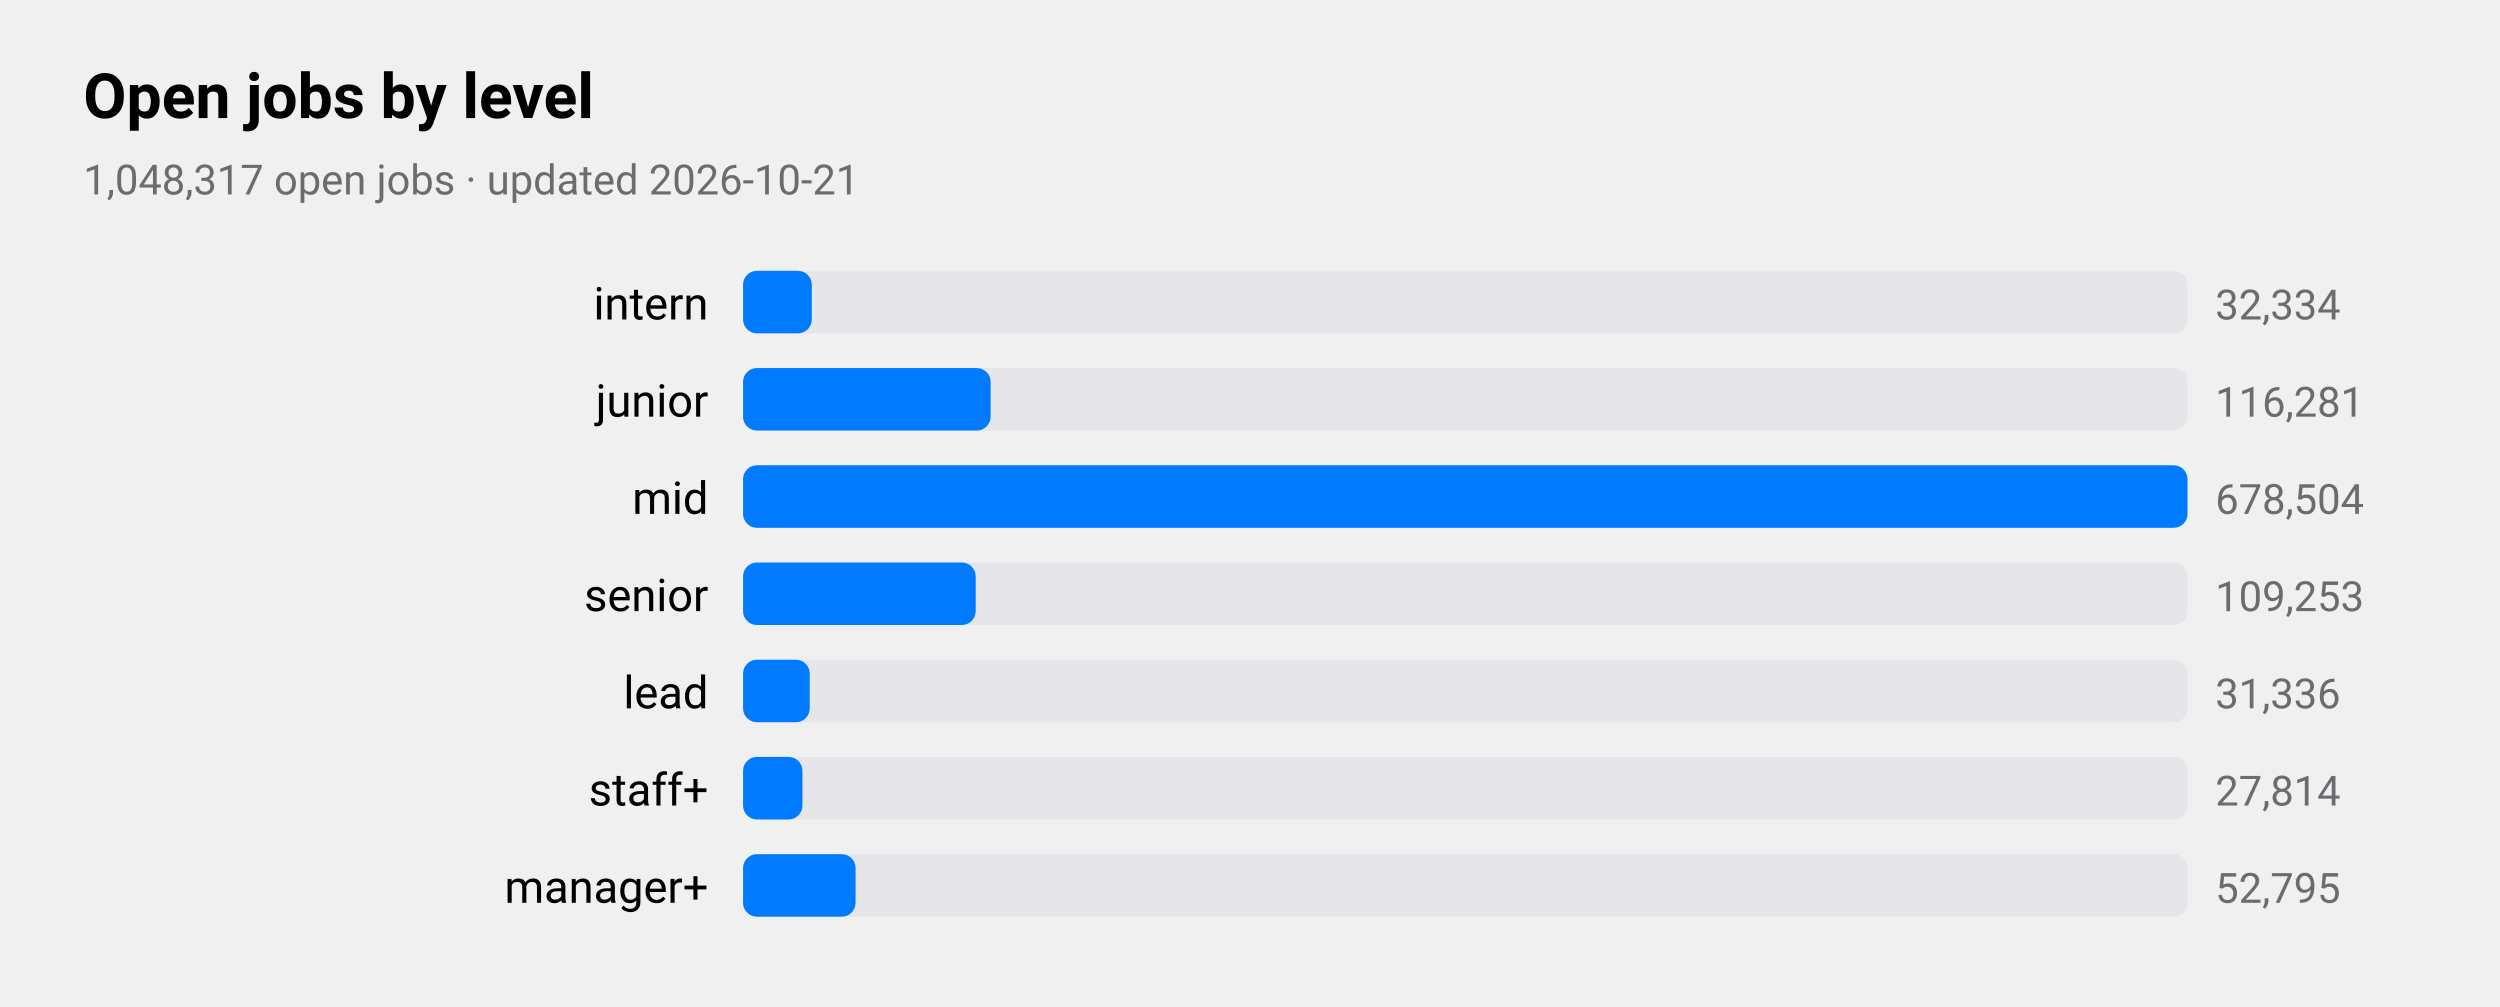
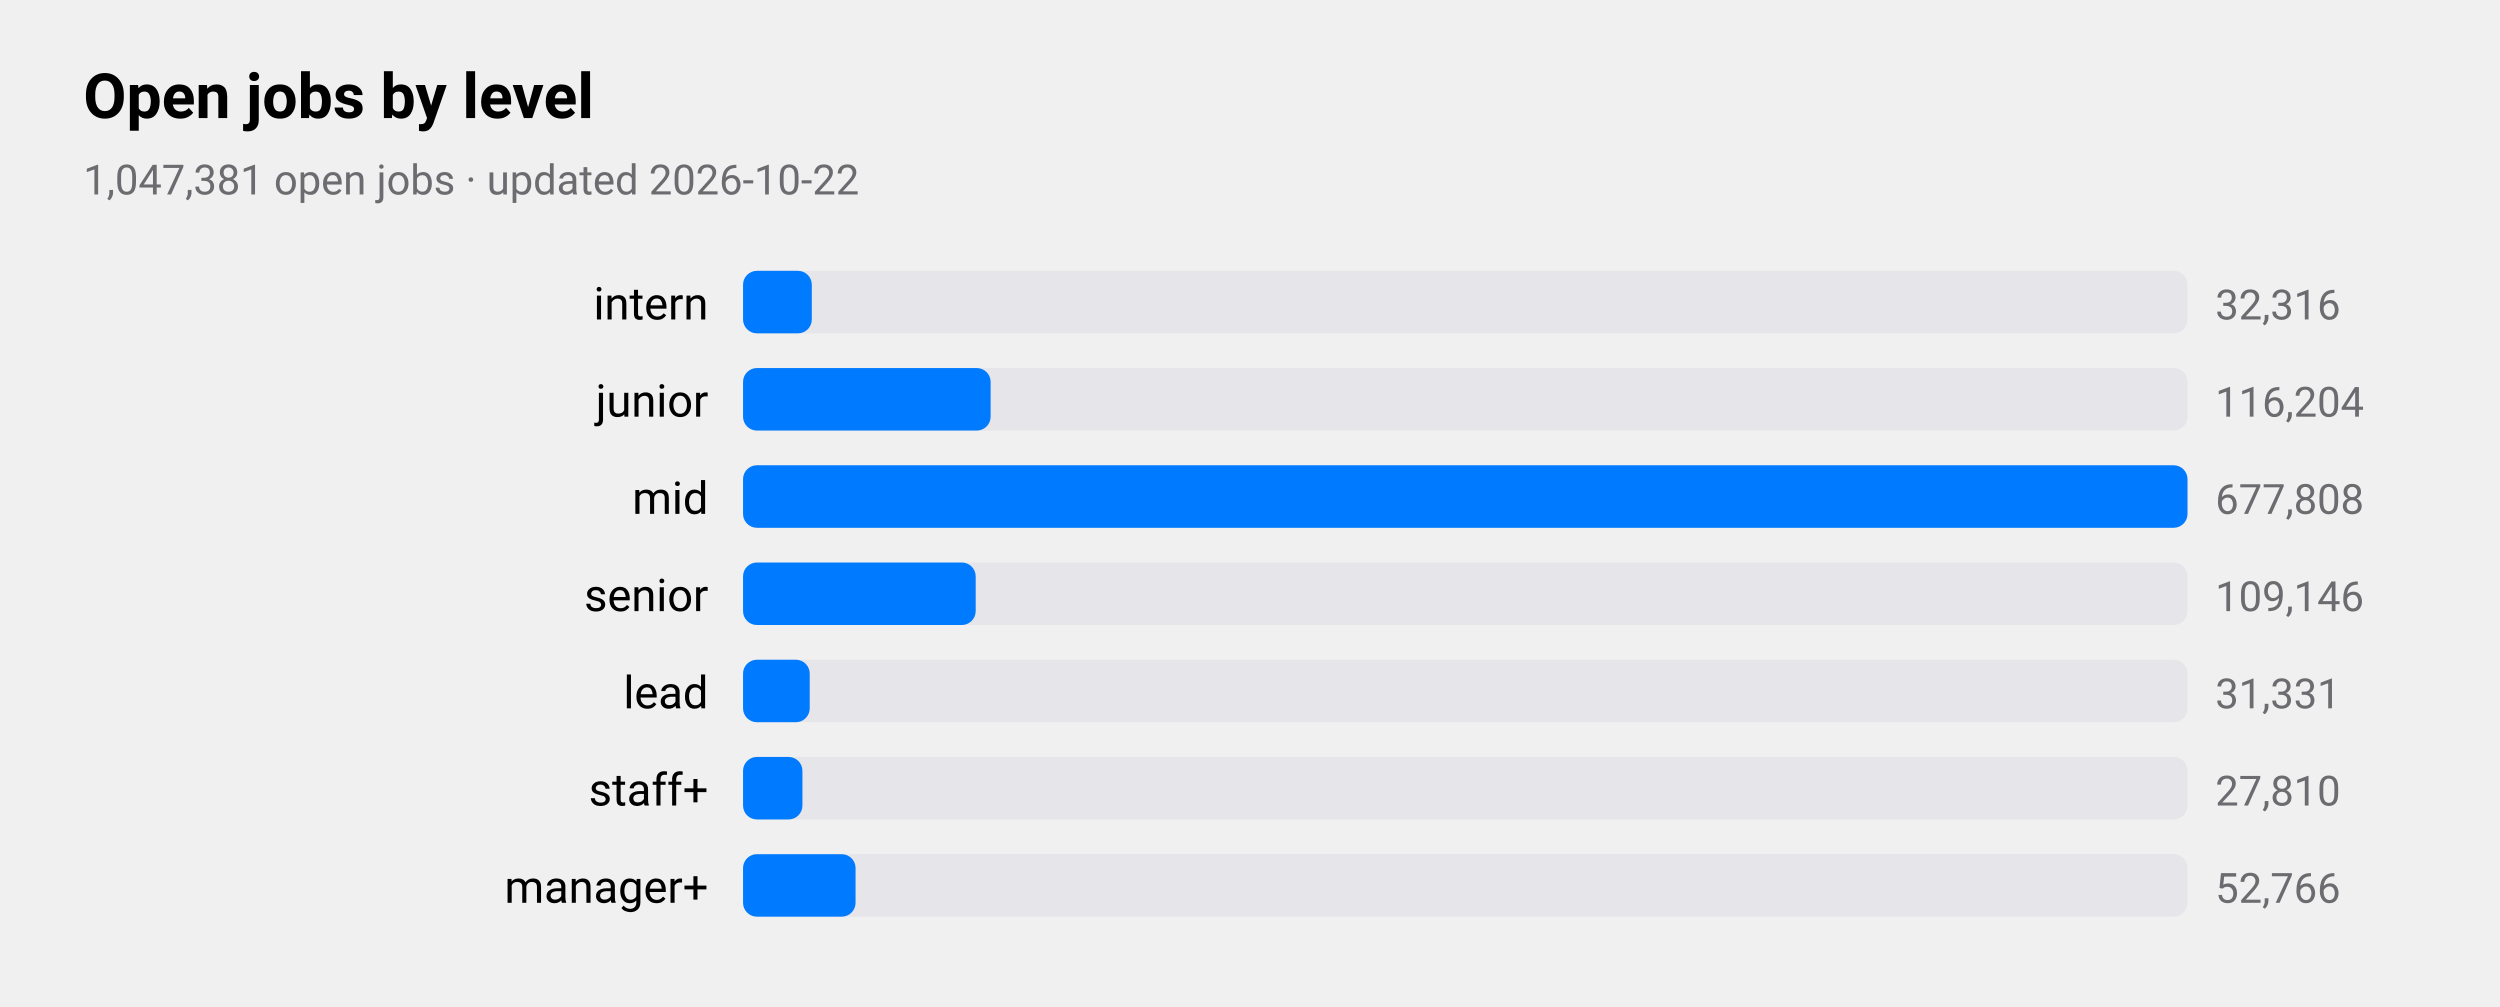
<svg xmlns="http://www.w3.org/2000/svg" viewBox="0 0 720 290" width="720" height="290" role="img" aria-label="Open jobs by level">
  <style>
text{font-family:-apple-system,BlinkMacSystemFont,"SF Pro Text","Helvetica Neue","Segoe UI",Roboto,sans-serif;fill:#000}
.sub,.val,.axis{fill:#6c6c70}.bar{fill:#007aff}.track{fill:#e5e5ea}.grid{stroke:#d1d1d6}
.l1{fill:none;stroke:#007aff;stroke-width:2.5}.d1{fill:#007aff}.l2{fill:none;stroke:#ff9500;stroke-width:2.5}.d2{fill:#ff9500}
.l3{fill:none;stroke:#34c759;stroke-width:2.5}.d3{fill:#34c759}.l4{fill:none;stroke:#af52de;stroke-width:2.5}.d4{fill:#af52de}
.l5{fill:none;stroke:#ff3b30;stroke-width:2.5}.d5{fill:#ff3b30}.l6{fill:none;stroke:#00b8d4;stroke-width:2.5}.d6{fill:#00b8d4}
@media(prefers-color-scheme:dark){text{fill:#fff}.sub,.val,.axis{fill:#98989d}.bar{fill:#0a84ff}.track{fill:#2c2c2e}.grid{stroke:#38383a}
.l1{stroke:#0a84ff}.d1{fill:#0a84ff}.l2{stroke:#ff9f0a}.d2{fill:#ff9f0a}
.l3{stroke:#30d158}.d3{fill:#30d158}.l4{stroke:#bf5af2}.d4{fill:#bf5af2}.l5{stroke:#ff453a}.d5{fill:#ff453a}.l6{stroke:#40cbe0}.d6{fill:#40cbe0}}
</style>
  <text x="24" y="34" font-size="18" font-weight="600">Open jobs by level</text>
-   <text class="sub" x="24" y="56" font-size="12">1,048,317 open jobs · updated 2026-10-21</text>
+   <text class="sub" x="24" y="56" font-size="12">1,047,381 open jobs · updated 2026-10-22</text>
  <text x="204" y="92" font-size="13" text-anchor="end">intern</text>
  <rect class="track" x="214" y="78" width="416" height="18" rx="4" />
  <rect class="bar" x="214" y="78" width="19.8" height="18" rx="4" />
-   <text class="val" x="638" y="92" font-size="12">32,334</text>
+   <text class="val" x="638" y="92" font-size="12">32,316</text>
  <text x="204" y="120" font-size="13" text-anchor="end">junior</text>
  <rect class="track" x="214" y="106" width="416" height="18" rx="4" />
  <rect class="bar" x="214" y="106" width="71.3" height="18" rx="4" />
-   <text class="val" x="638" y="120" font-size="12">116,281</text>
+   <text class="val" x="638" y="120" font-size="12">116,204</text>
  <text x="204" y="148" font-size="13" text-anchor="end">mid</text>
  <rect class="track" x="214" y="134" width="416" height="18" rx="4" />
  <rect class="bar" x="214" y="134" width="416.0" height="18" rx="4" />
-   <text class="val" x="638" y="148" font-size="12">678,504</text>
+   <text class="val" x="638" y="148" font-size="12">677,808</text>
  <text x="204" y="176" font-size="13" text-anchor="end">senior</text>
  <rect class="track" x="214" y="162" width="416" height="18" rx="4" />
  <rect class="bar" x="214" y="162" width="67.0" height="18" rx="4" />
-   <text class="val" x="638" y="176" font-size="12">109,253</text>
+   <text class="val" x="638" y="176" font-size="12">109,146</text>
  <text x="204" y="204" font-size="13" text-anchor="end">lead</text>
  <rect class="track" x="214" y="190" width="416" height="18" rx="4" />
  <rect class="bar" x="214" y="190" width="19.2" height="18" rx="4" />
-   <text class="val" x="638" y="204" font-size="12">31,336</text>
+   <text class="val" x="638" y="204" font-size="12">31,331</text>
  <text x="204" y="232" font-size="13" text-anchor="end">staff+</text>
  <rect class="track" x="214" y="218" width="416" height="18" rx="4" />
  <rect class="bar" x="214" y="218" width="17.1" height="18" rx="4" />
-   <text class="val" x="638" y="232" font-size="12">27,814</text>
+   <text class="val" x="638" y="232" font-size="12">27,810</text>
  <text x="204" y="260" font-size="13" text-anchor="end">manager+</text>
  <rect class="track" x="214" y="246" width="416" height="18" rx="4" />
  <rect class="bar" x="214" y="246" width="32.4" height="18" rx="4" />
-   <text class="val" x="638" y="260" font-size="12">52,795</text>
+   <text class="val" x="638" y="260" font-size="12">52,766</text>
</svg>
